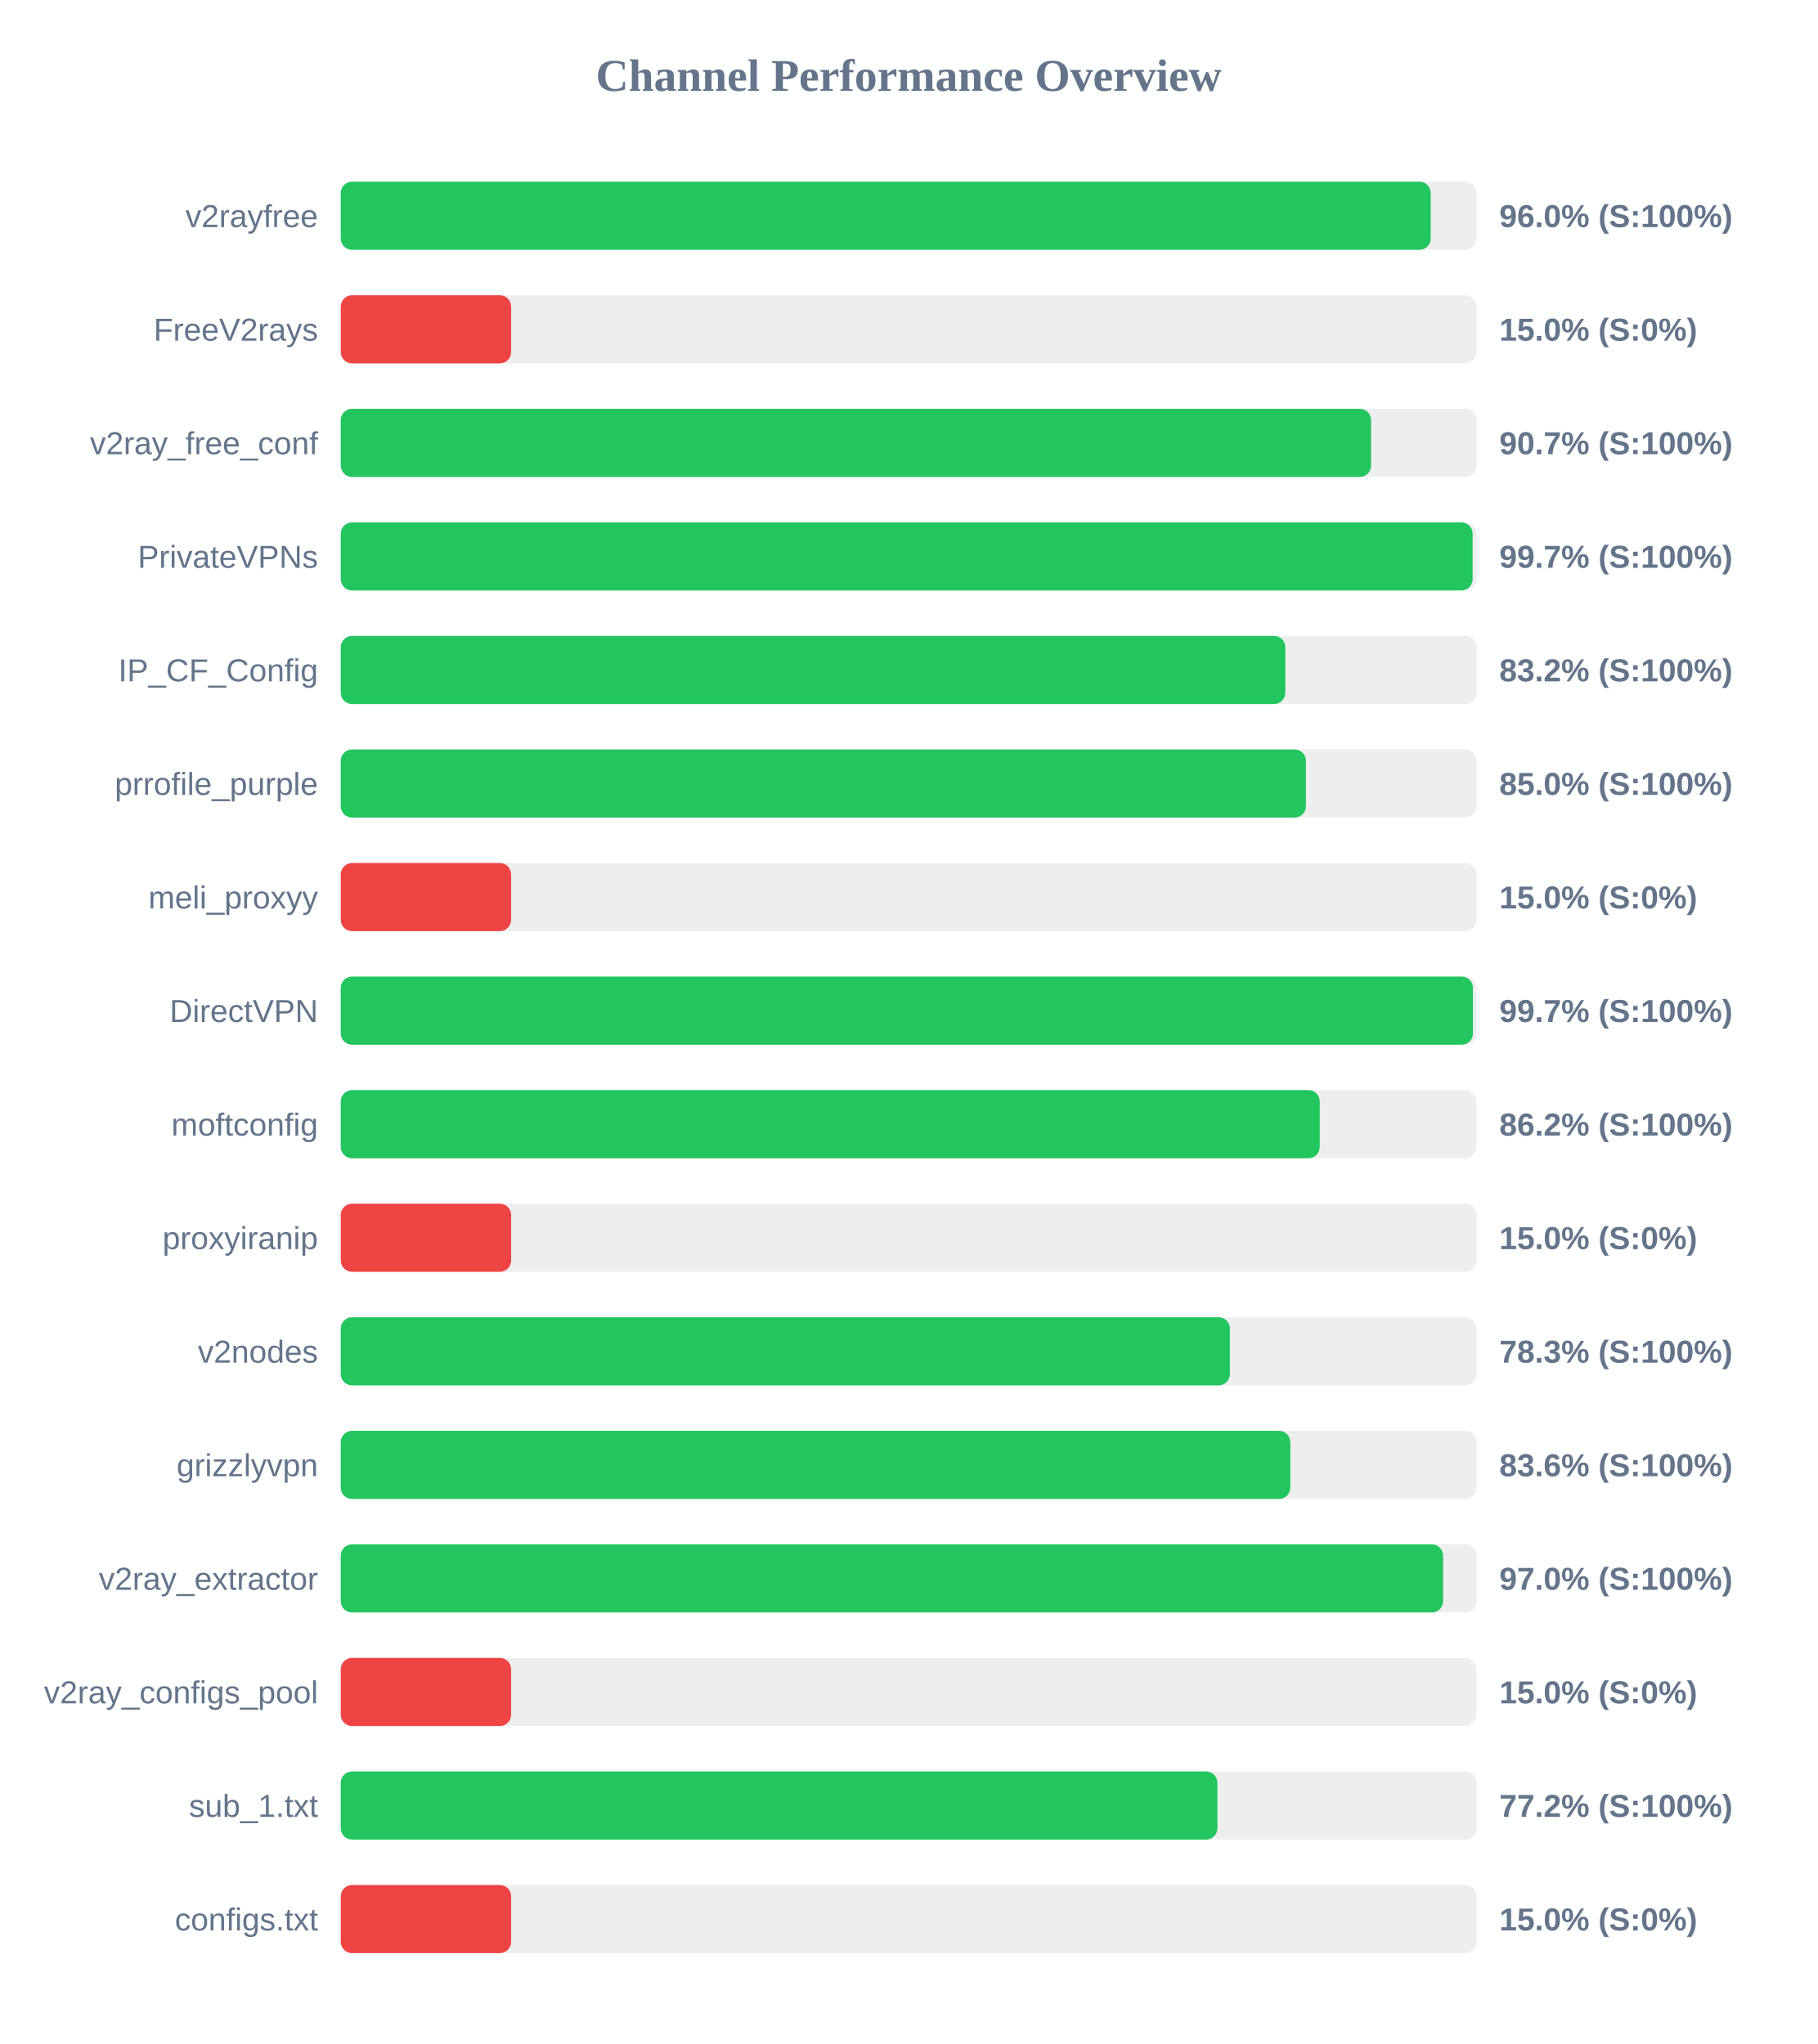
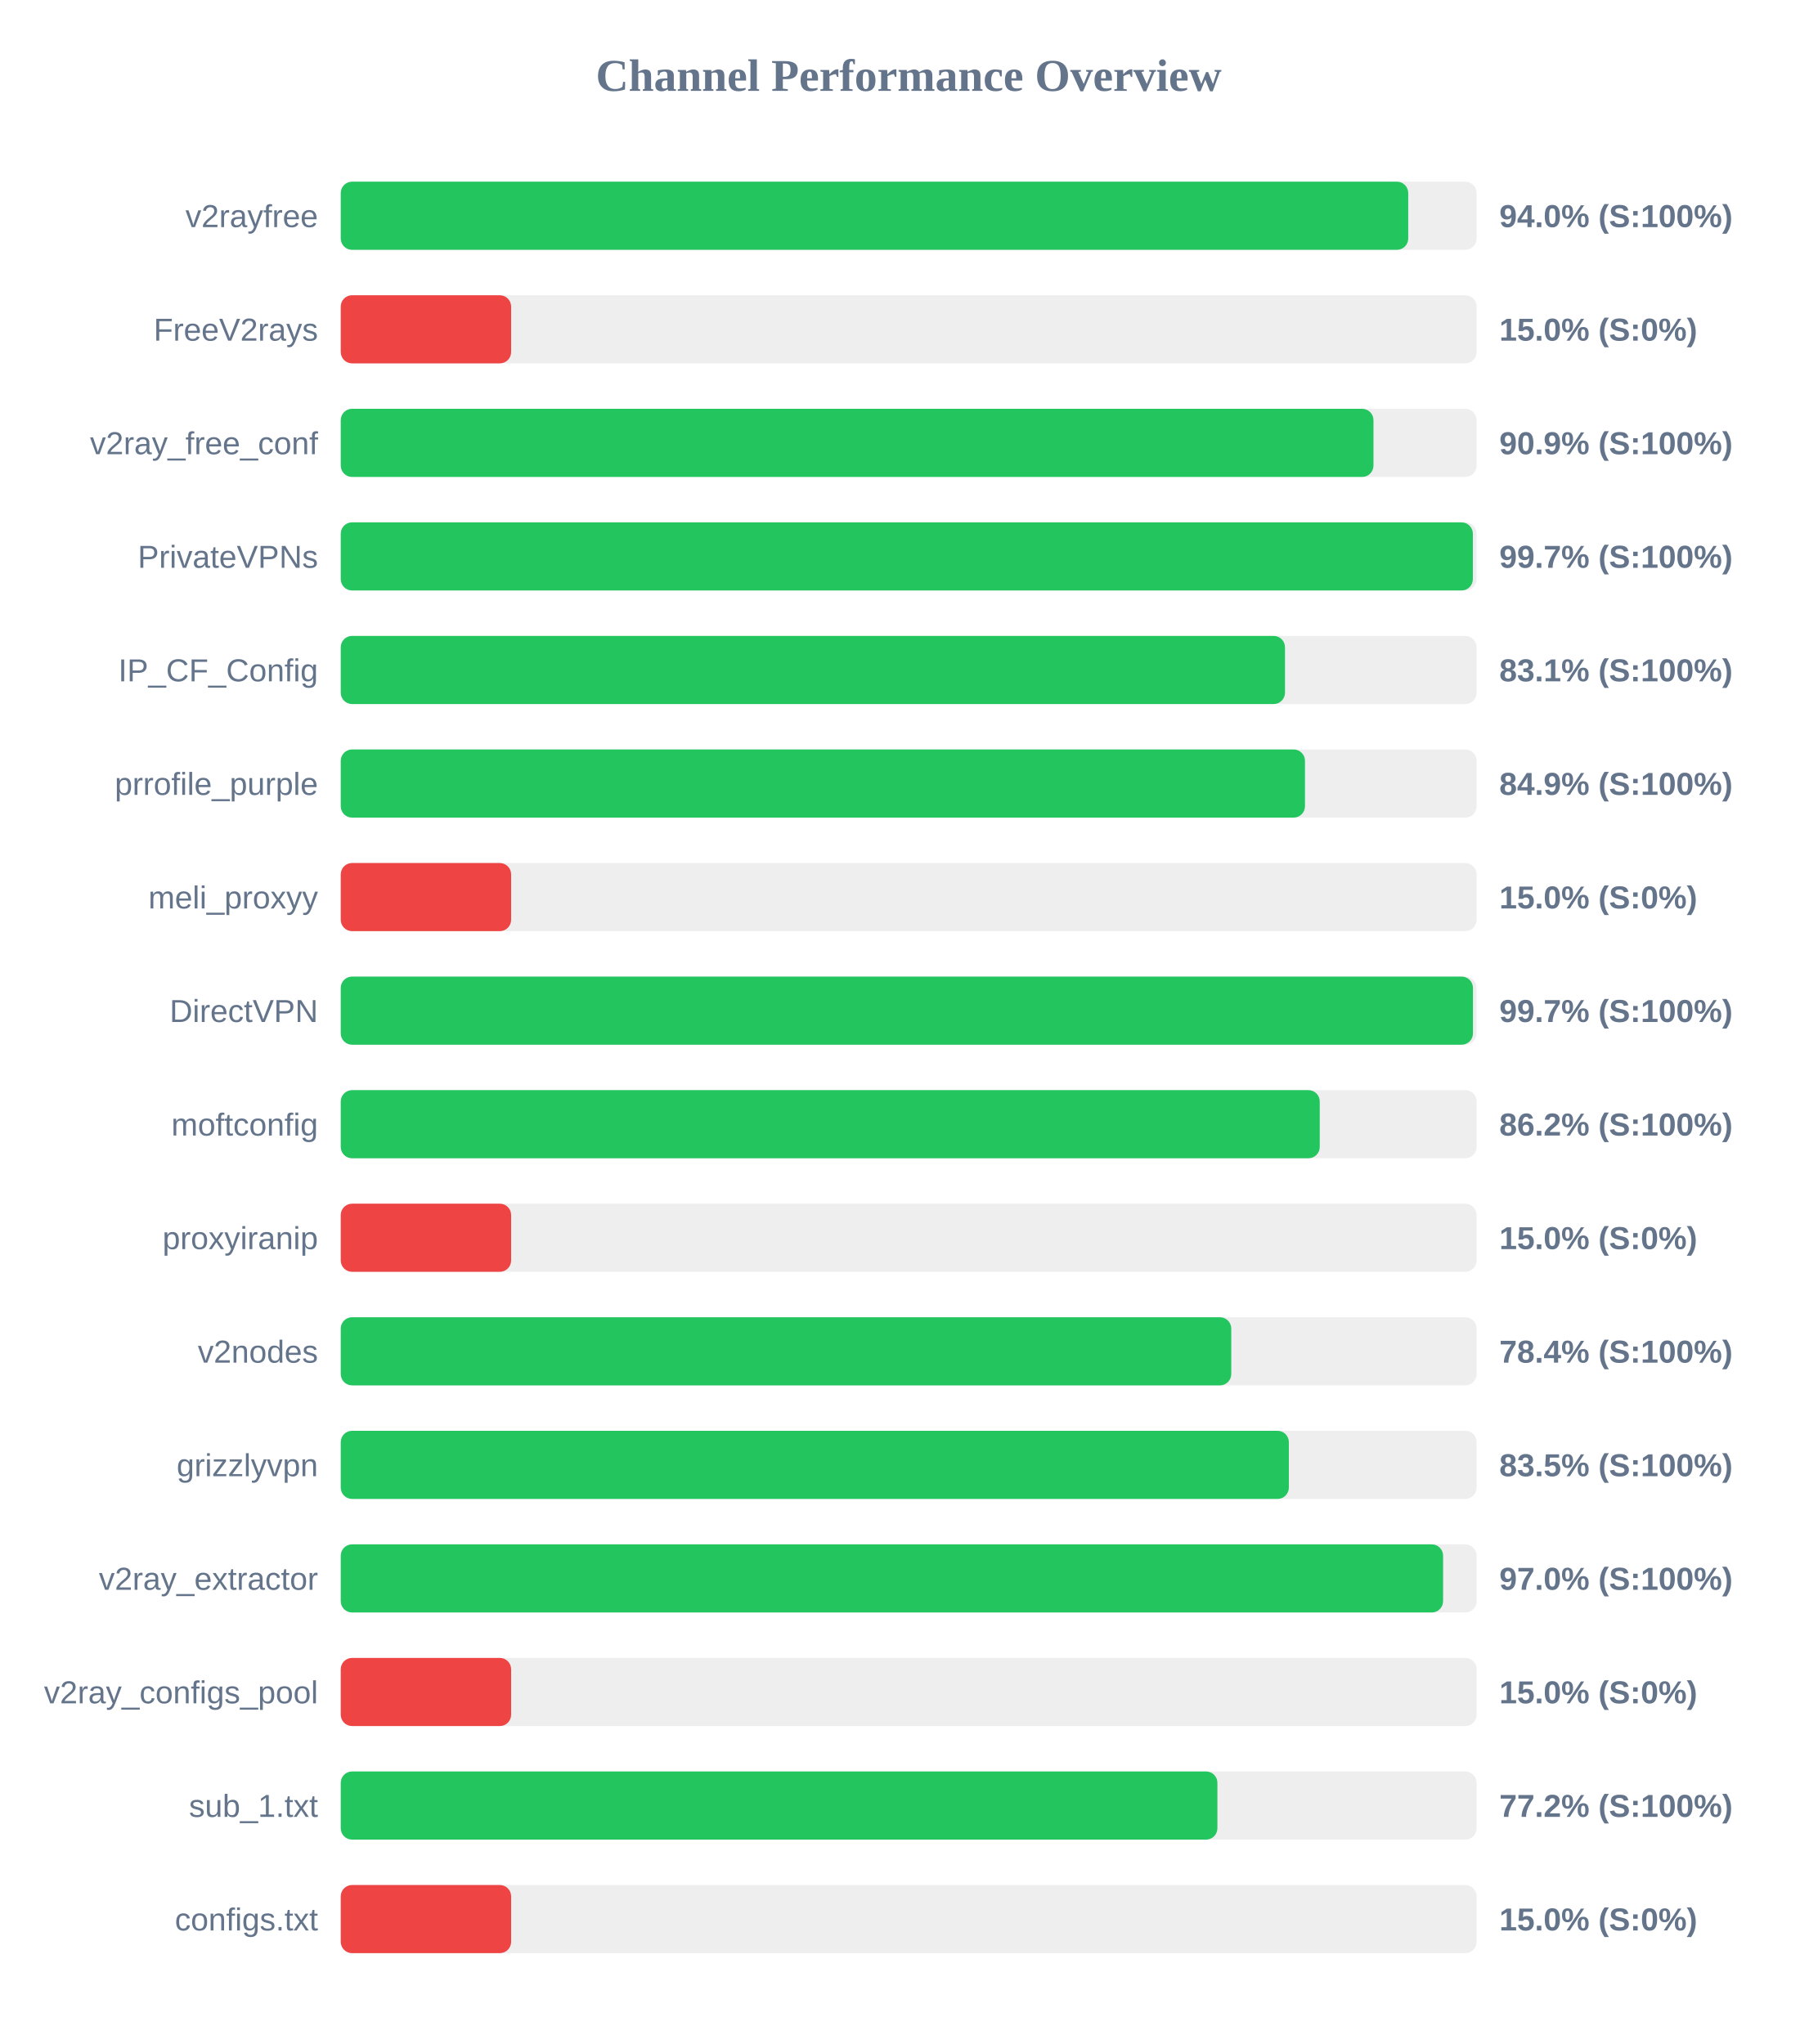
<svg xmlns="http://www.w3.org/2000/svg" width="800" height="900" version="1.1">
  <style>
        .row { font: 14px Arial; fill: #64748b; }
        .score { font: bold 14px Arial; fill: #64748b; }
    </style>
  <text x="400" y="40" text-anchor="middle" font-size="20px" font-weight="bold" fill="#64748b">Channel Performance Overview</text>
  <rect x="150" y="80" width="500" height="30" fill="#eee" rx="5" />
-   <rect x="150" y="80" width="479.8" height="30" fill="#22c55e" rx="5" />
+   <rect x="150" y="80" width="469.9" height="30" fill="#22c55e" rx="5" />
  <text x="140" y="100" text-anchor="end" class="row">v2rayfree</text>
-   <text x="660" y="100" text-anchor="start" class="score">96.0% (S:100%)</text>
+   <text x="660" y="100" text-anchor="start" class="score">94.0% (S:100%)</text>
  <rect x="150" y="130" width="500" height="30" fill="#eee" rx="5" />
  <rect x="150" y="130" width="75.0" height="30" fill="#ef4444" rx="5" />
  <text x="140" y="150" text-anchor="end" class="row">FreeV2rays</text>
  <text x="660" y="150" text-anchor="start" class="score">15.0% (S:0%)</text>
  <rect x="150" y="180" width="500" height="30" fill="#eee" rx="5" />
-   <rect x="150" y="180" width="453.55" height="30" fill="#22c55e" rx="5" />
+   <rect x="150" y="180" width="454.6" height="30" fill="#22c55e" rx="5" />
  <text x="140" y="200" text-anchor="end" class="row">v2ray_free_conf</text>
-   <text x="660" y="200" text-anchor="start" class="score">90.7% (S:100%)</text>
+   <text x="660" y="200" text-anchor="start" class="score">90.9% (S:100%)</text>
  <rect x="150" y="230" width="500" height="30" fill="#eee" rx="5" />
-   <rect x="150" y="230" width="498.25" height="30" fill="#22c55e" rx="5" />
+   <rect x="150" y="230" width="498.35" height="30" fill="#22c55e" rx="5" />
  <text x="140" y="250" text-anchor="end" class="row">PrivateVPNs</text>
  <text x="660" y="250" text-anchor="start" class="score">99.7% (S:100%)</text>
  <rect x="150" y="280" width="500" height="30" fill="#eee" rx="5" />
-   <rect x="150" y="280" width="415.8" height="30" fill="#22c55e" rx="5" />
+   <rect x="150" y="280" width="415.65" height="30" fill="#22c55e" rx="5" />
  <text x="140" y="300" text-anchor="end" class="row">IP_CF_Config</text>
-   <text x="660" y="300" text-anchor="start" class="score">83.2% (S:100%)</text>
+   <text x="660" y="300" text-anchor="start" class="score">83.1% (S:100%)</text>
  <rect x="150" y="330" width="500" height="30" fill="#eee" rx="5" />
-   <rect x="150" y="330" width="424.85" height="30" fill="#22c55e" rx="5" />
+   <rect x="150" y="330" width="424.45" height="30" fill="#22c55e" rx="5" />
  <text x="140" y="350" text-anchor="end" class="row">prrofile_purple</text>
-   <text x="660" y="350" text-anchor="start" class="score">85.0% (S:100%)</text>
+   <text x="660" y="350" text-anchor="start" class="score">84.9% (S:100%)</text>
  <rect x="150" y="380" width="500" height="30" fill="#eee" rx="5" />
  <rect x="150" y="380" width="75.0" height="30" fill="#ef4444" rx="5" />
  <text x="140" y="400" text-anchor="end" class="row">meli_proxyy</text>
  <text x="660" y="400" text-anchor="start" class="score">15.0% (S:0%)</text>
  <rect x="150" y="430" width="500" height="30" fill="#eee" rx="5" />
  <rect x="150" y="430" width="498.4" height="30" fill="#22c55e" rx="5" />
  <text x="140" y="450" text-anchor="end" class="row">DirectVPN</text>
  <text x="660" y="450" text-anchor="start" class="score">99.7% (S:100%)</text>
  <rect x="150" y="480" width="500" height="30" fill="#eee" rx="5" />
  <rect x="150" y="480" width="430.95" height="30" fill="#22c55e" rx="5" />
  <text x="140" y="500" text-anchor="end" class="row">moftconfig</text>
  <text x="660" y="500" text-anchor="start" class="score">86.2% (S:100%)</text>
  <rect x="150" y="530" width="500" height="30" fill="#eee" rx="5" />
  <rect x="150" y="530" width="75.0" height="30" fill="#ef4444" rx="5" />
  <text x="140" y="550" text-anchor="end" class="row">proxyiranip</text>
  <text x="660" y="550" text-anchor="start" class="score">15.0% (S:0%)</text>
  <rect x="150" y="580" width="500" height="30" fill="#eee" rx="5" />
-   <rect x="150" y="580" width="391.4" height="30" fill="#22c55e" rx="5" />
+   <rect x="150" y="580" width="392.0" height="30" fill="#22c55e" rx="5" />
  <text x="140" y="600" text-anchor="end" class="row">v2nodes</text>
-   <text x="660" y="600" text-anchor="start" class="score">78.3% (S:100%)</text>
+   <text x="660" y="600" text-anchor="start" class="score">78.4% (S:100%)</text>
  <rect x="150" y="630" width="500" height="30" fill="#eee" rx="5" />
-   <rect x="150" y="630" width="418.0" height="30" fill="#22c55e" rx="5" />
+   <rect x="150" y="630" width="417.35" height="30" fill="#22c55e" rx="5" />
  <text x="140" y="650" text-anchor="end" class="row">grizzlyvpn</text>
-   <text x="660" y="650" text-anchor="start" class="score">83.6% (S:100%)</text>
+   <text x="660" y="650" text-anchor="start" class="score">83.5% (S:100%)</text>
  <rect x="150" y="680" width="500" height="30" fill="#eee" rx="5" />
  <rect x="150" y="680" width="485.25" height="30" fill="#22c55e" rx="5" />
  <text x="140" y="700" text-anchor="end" class="row">v2ray_extractor</text>
  <text x="660" y="700" text-anchor="start" class="score">97.0% (S:100%)</text>
  <rect x="150" y="730" width="500" height="30" fill="#eee" rx="5" />
  <rect x="150" y="730" width="75.0" height="30" fill="#ef4444" rx="5" />
  <text x="140" y="750" text-anchor="end" class="row">v2ray_configs_pool</text>
  <text x="660" y="750" text-anchor="start" class="score">15.0% (S:0%)</text>
  <rect x="150" y="780" width="500" height="30" fill="#eee" rx="5" />
  <rect x="150" y="780" width="385.9" height="30" fill="#22c55e" rx="5" />
  <text x="140" y="800" text-anchor="end" class="row">sub_1.txt</text>
  <text x="660" y="800" text-anchor="start" class="score">77.2% (S:100%)</text>
  <rect x="150" y="830" width="500" height="30" fill="#eee" rx="5" />
  <rect x="150" y="830" width="75.0" height="30" fill="#ef4444" rx="5" />
  <text x="140" y="850" text-anchor="end" class="row">configs.txt</text>
  <text x="660" y="850" text-anchor="start" class="score">15.0% (S:0%)</text>
</svg>
